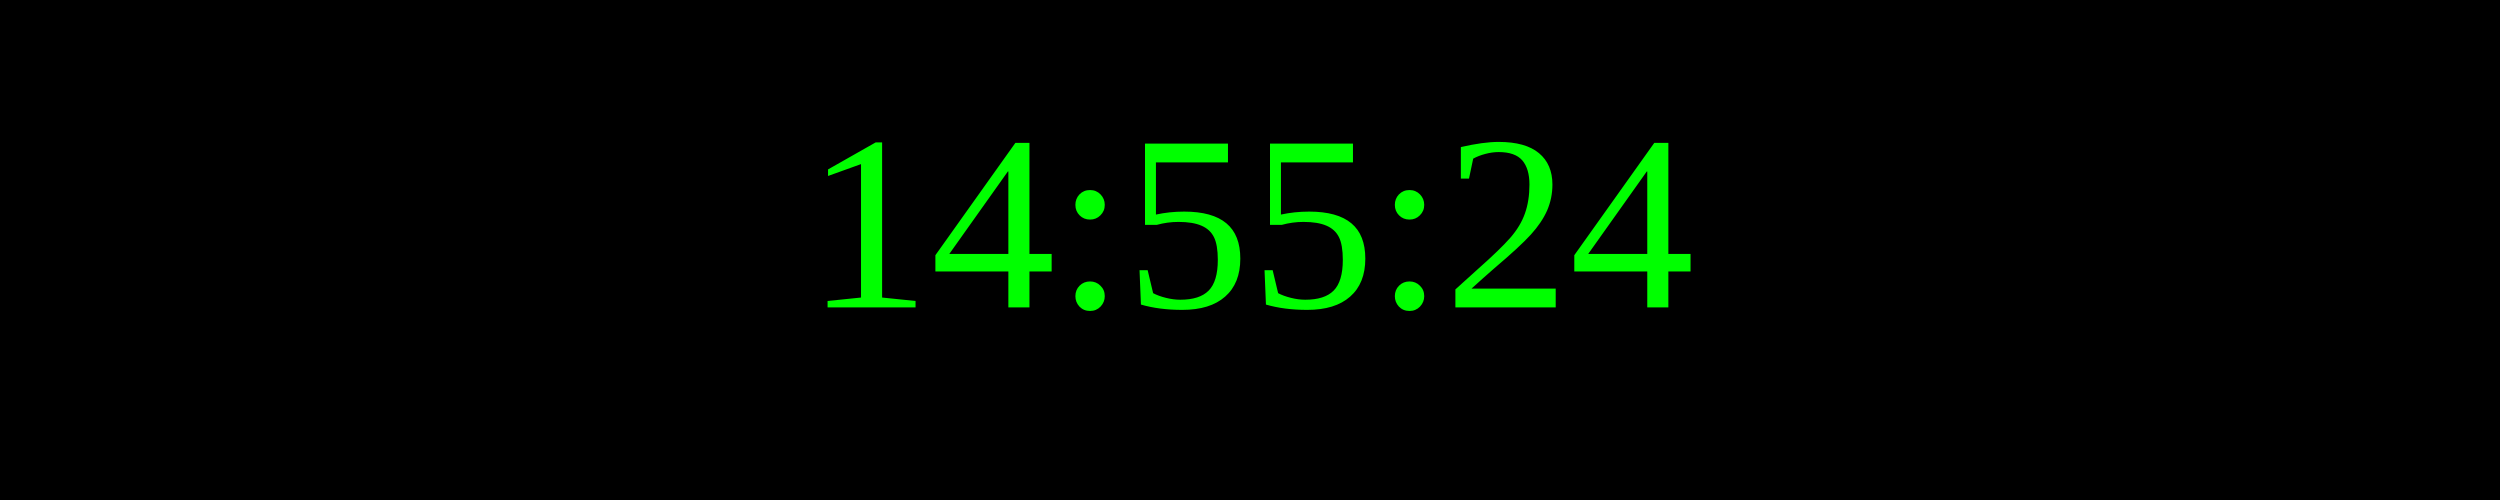
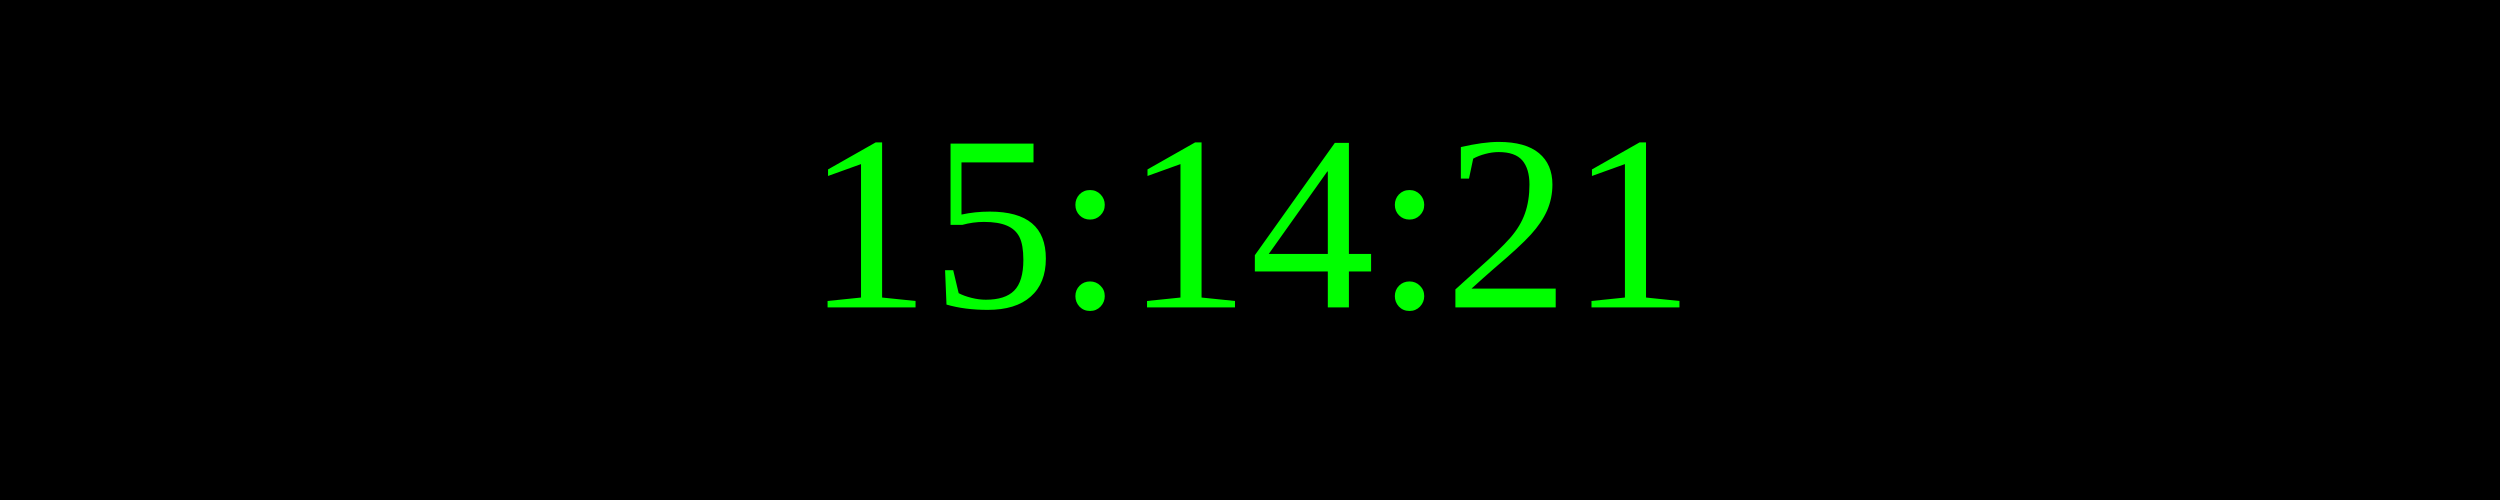
<svg xmlns="http://www.w3.org/2000/svg" width="250" height="50">
  <rect width="100%" height="100%" fill="black" />
  <text x="50%" y="50%" font-size="25" fill="lime" text-anchor="middle" dominant-baseline="middle">
- 14:55:24
+ 15:14:21
</text>
</svg>
